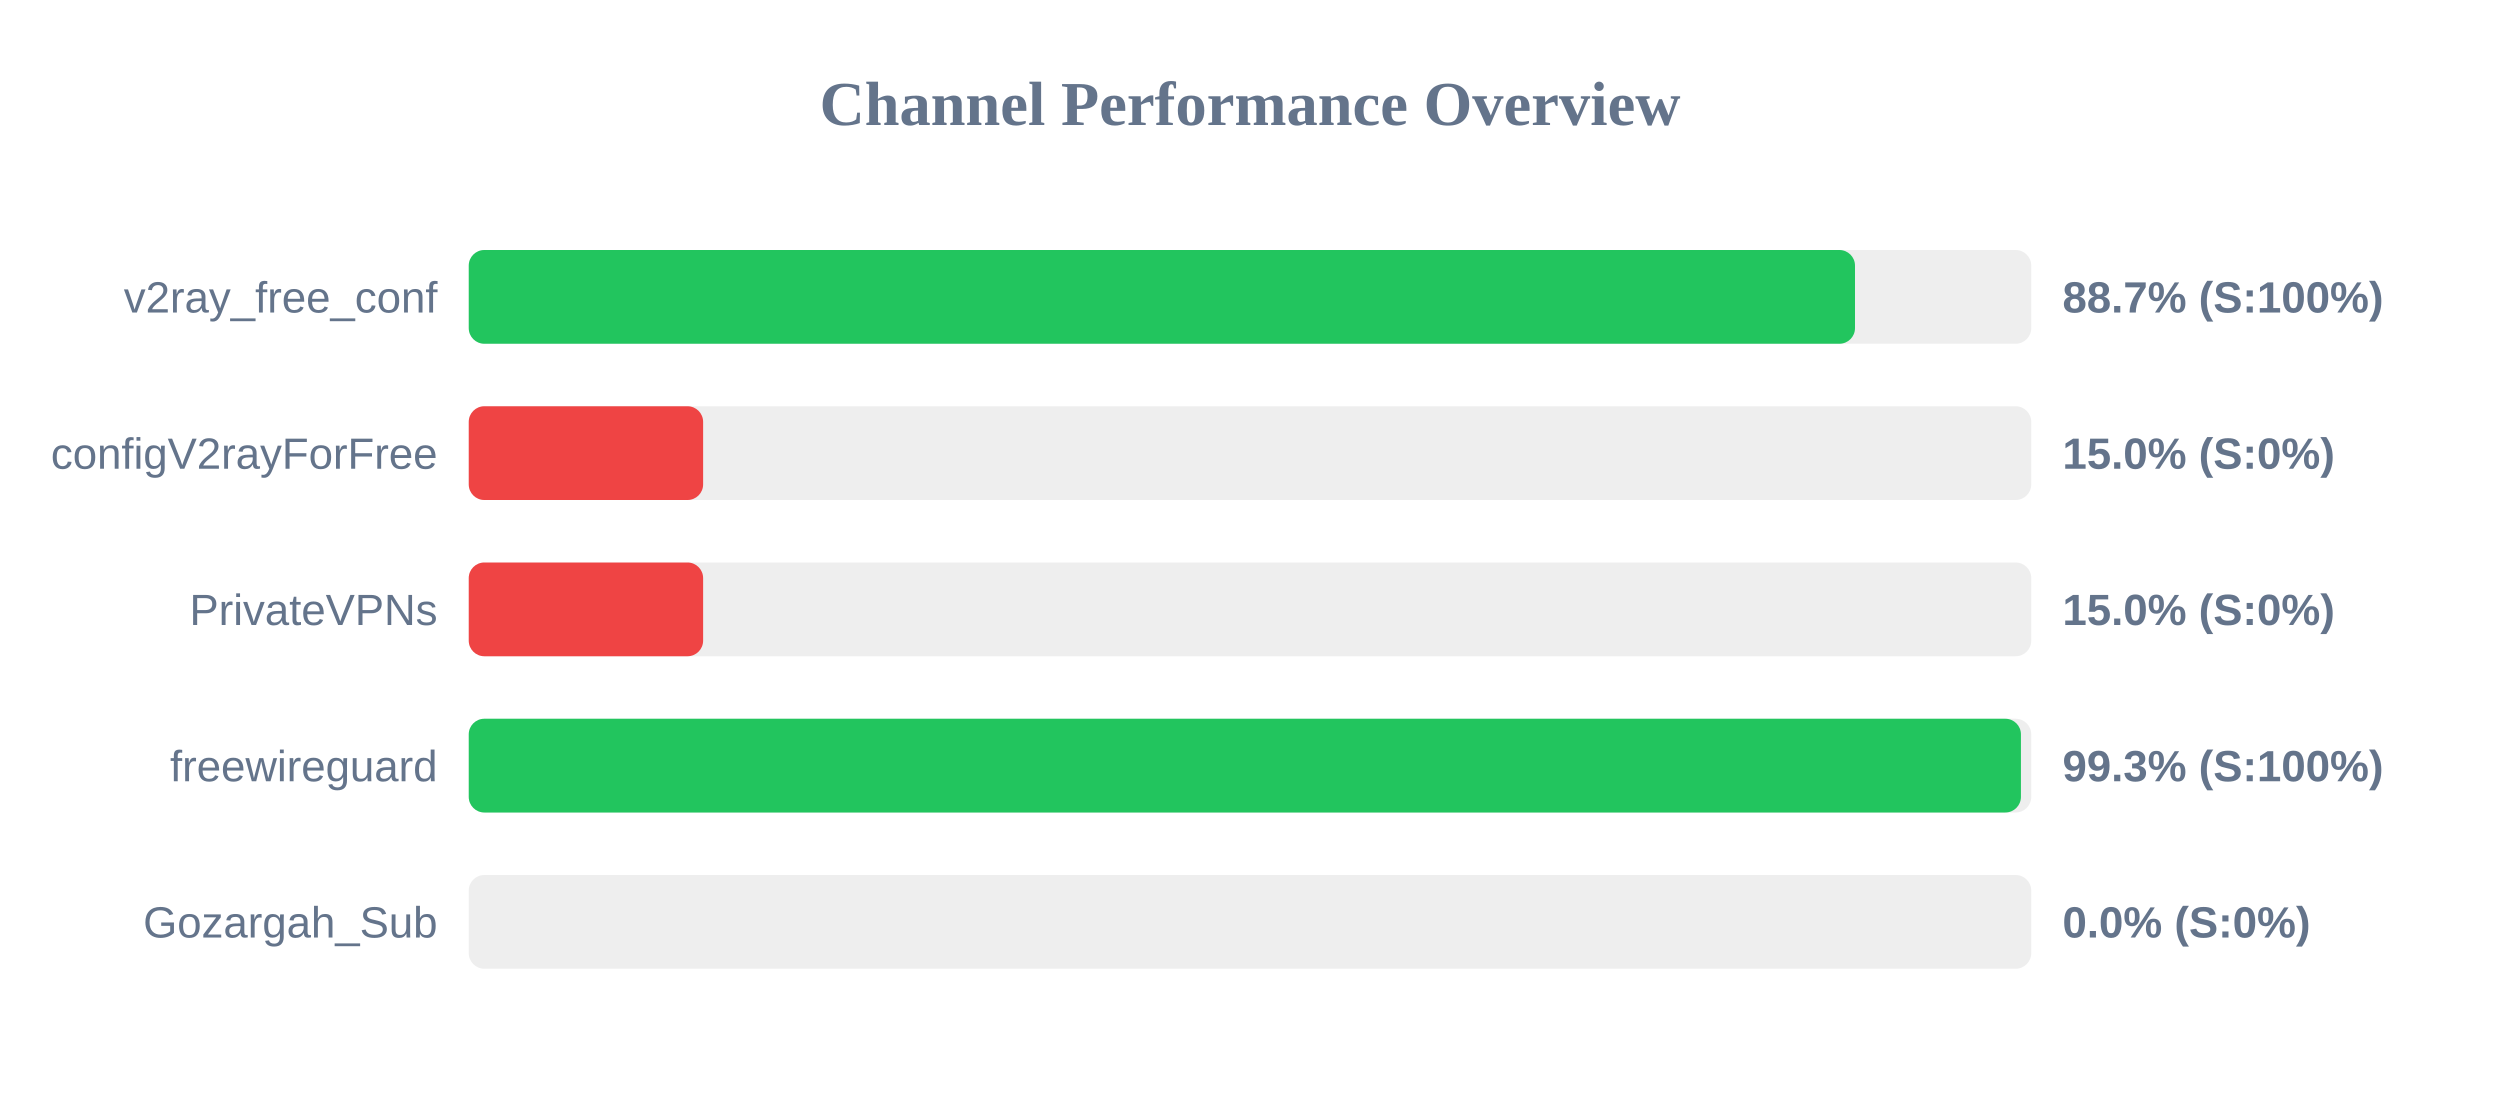
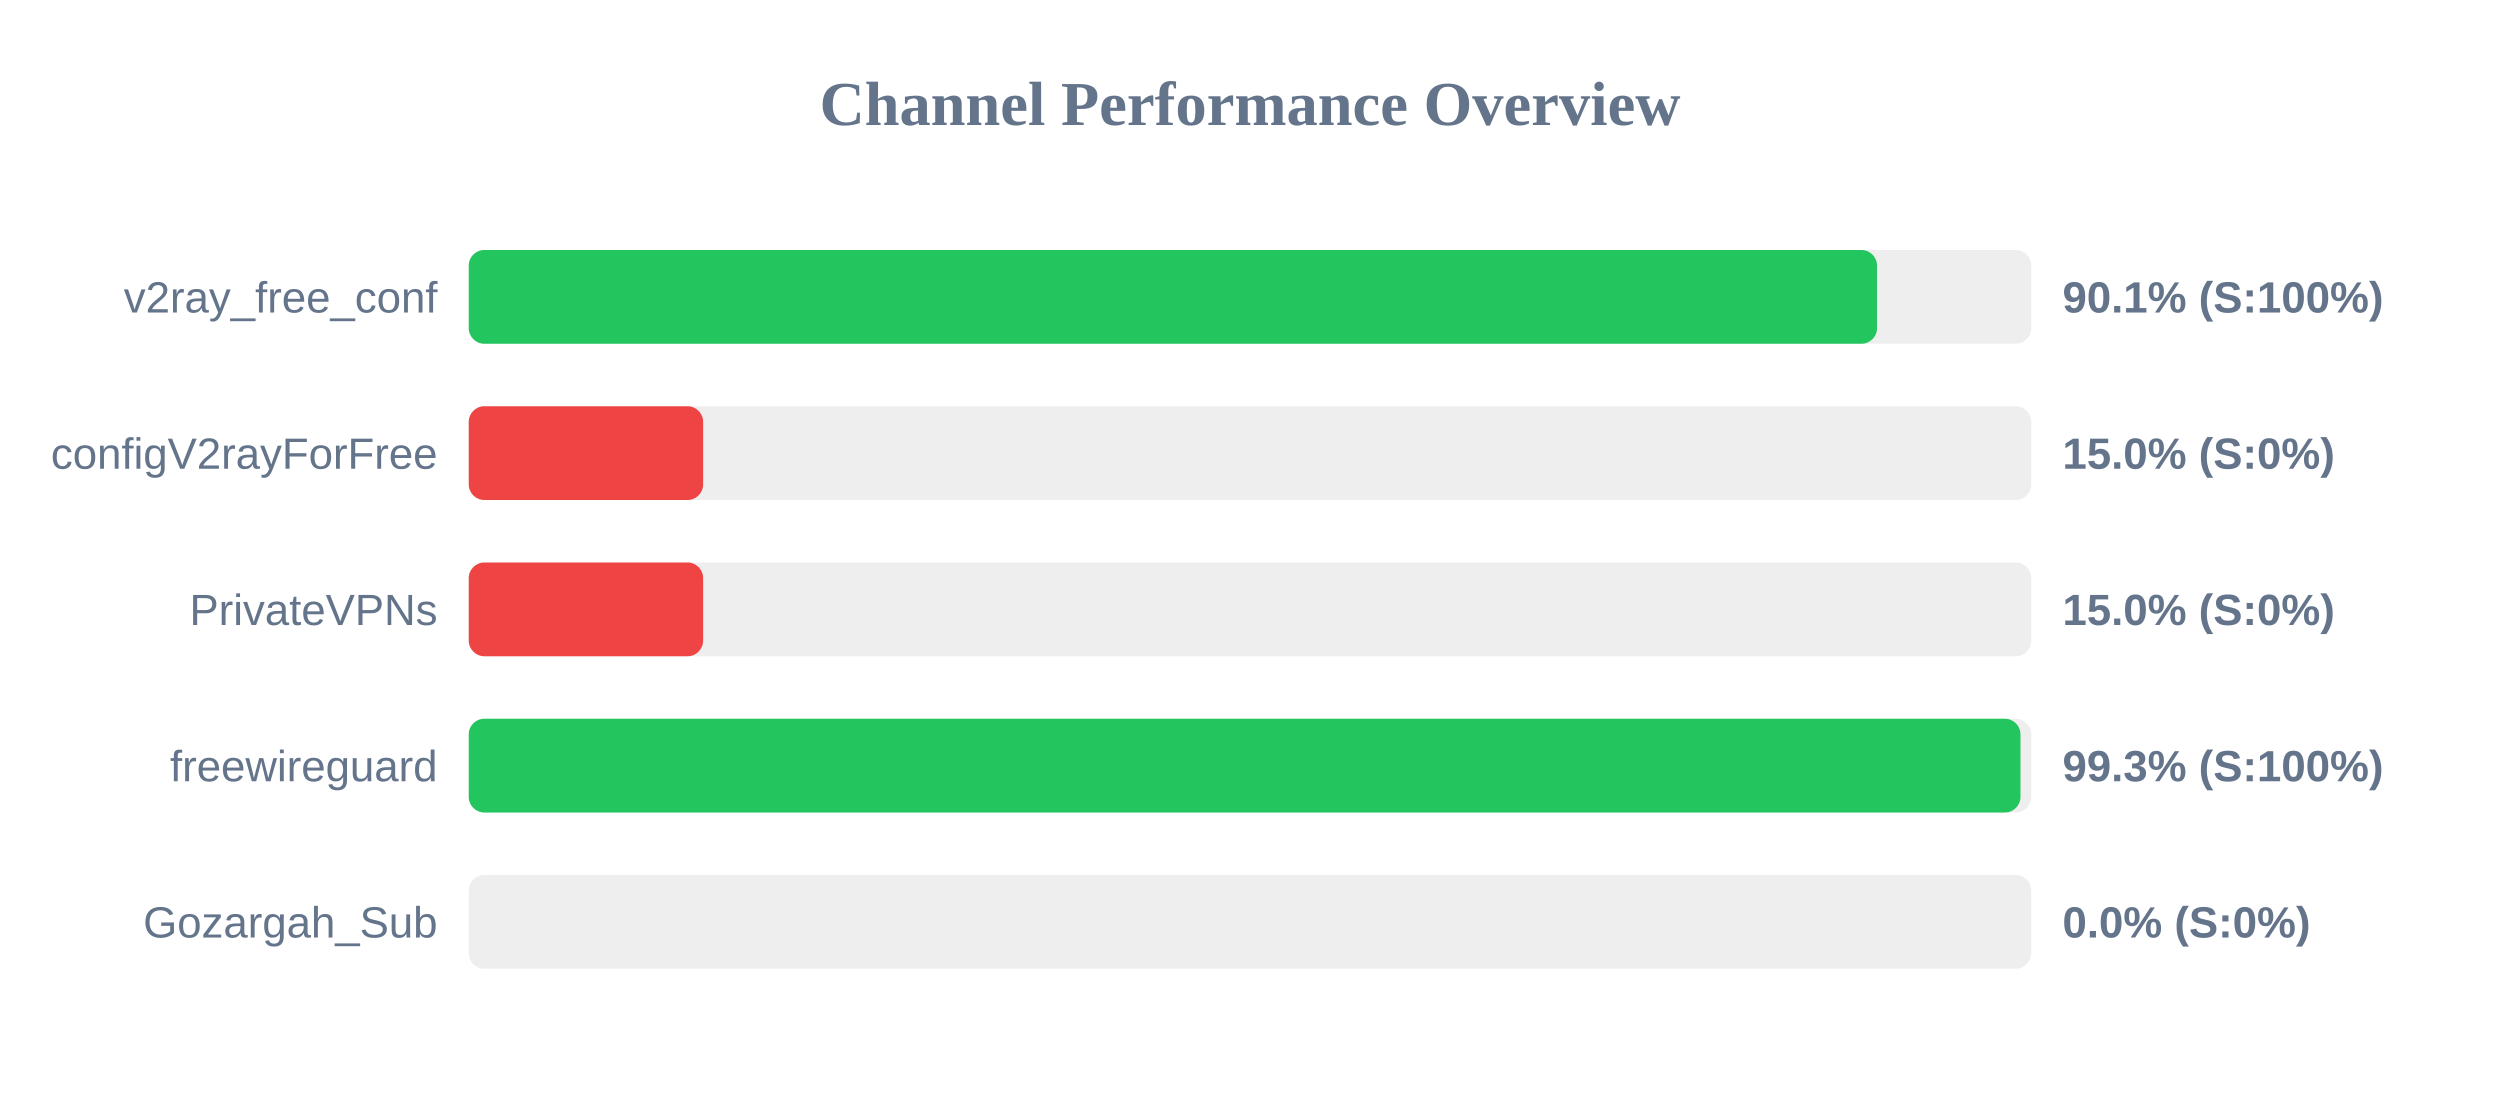
<svg xmlns="http://www.w3.org/2000/svg" width="800" height="350" version="1.1">
  <style>
        .row { font: 14px Arial; fill: #64748b; }
        .score { font: bold 14px Arial; fill: #64748b; }
    </style>
  <text x="400" y="40" text-anchor="middle" font-size="20px" font-weight="bold" fill="#64748b">Channel Performance Overview</text>
  <rect x="150" y="80" width="500" height="30" fill="#eee" rx="5" />
-   <rect x="150" y="80" width="443.6" height="30" fill="#22c55e" rx="5" />
+   <rect x="150" y="80" width="450.65" height="30" fill="#22c55e" rx="5" />
  <text x="140" y="100" text-anchor="end" class="row">v2ray_free_conf</text>
-   <text x="660" y="100" text-anchor="start" class="score">88.7% (S:100%)</text>
+   <text x="660" y="100" text-anchor="start" class="score">90.1% (S:100%)</text>
  <rect x="150" y="130" width="500" height="30" fill="#eee" rx="5" />
  <rect x="150" y="130" width="75.0" height="30" fill="#ef4444" rx="5" />
  <text x="140" y="150" text-anchor="end" class="row">configV2rayForFree</text>
  <text x="660" y="150" text-anchor="start" class="score">15.0% (S:0%)</text>
  <rect x="150" y="180" width="500" height="30" fill="#eee" rx="5" />
  <rect x="150" y="180" width="75.0" height="30" fill="#ef4444" rx="5" />
  <text x="140" y="200" text-anchor="end" class="row">PrivateVPNs</text>
  <text x="660" y="200" text-anchor="start" class="score">15.0% (S:0%)</text>
  <rect x="150" y="230" width="500" height="30" fill="#eee" rx="5" />
-   <rect x="150" y="230" width="496.7" height="30" fill="#22c55e" rx="5" />
+   <rect x="150" y="230" width="496.55" height="30" fill="#22c55e" rx="5" />
  <text x="140" y="250" text-anchor="end" class="row">freewireguard</text>
  <text x="660" y="250" text-anchor="start" class="score">99.3% (S:100%)</text>
  <rect x="150" y="280" width="500" height="30" fill="#eee" rx="5" />
  <rect x="150" y="280" width="0.0" height="30" fill="#ef4444" rx="5" />
  <text x="140" y="300" text-anchor="end" class="row">Gozargah_Sub</text>
  <text x="660" y="300" text-anchor="start" class="score">0.0% (S:0%)</text>
</svg>
